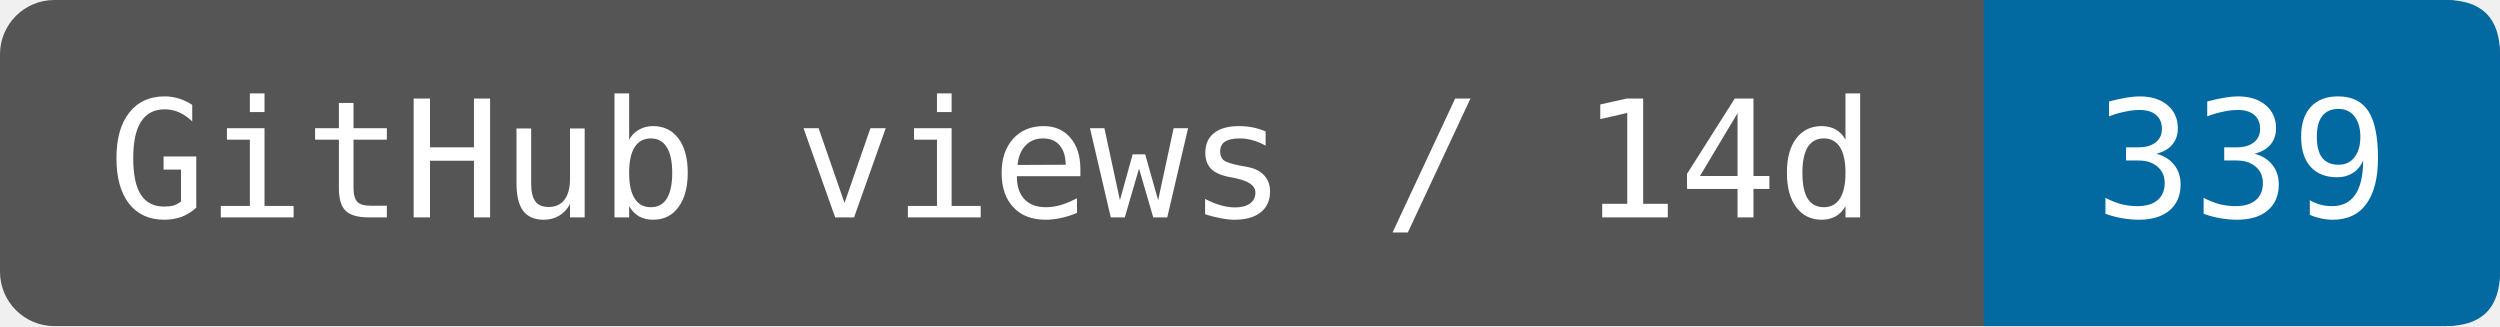
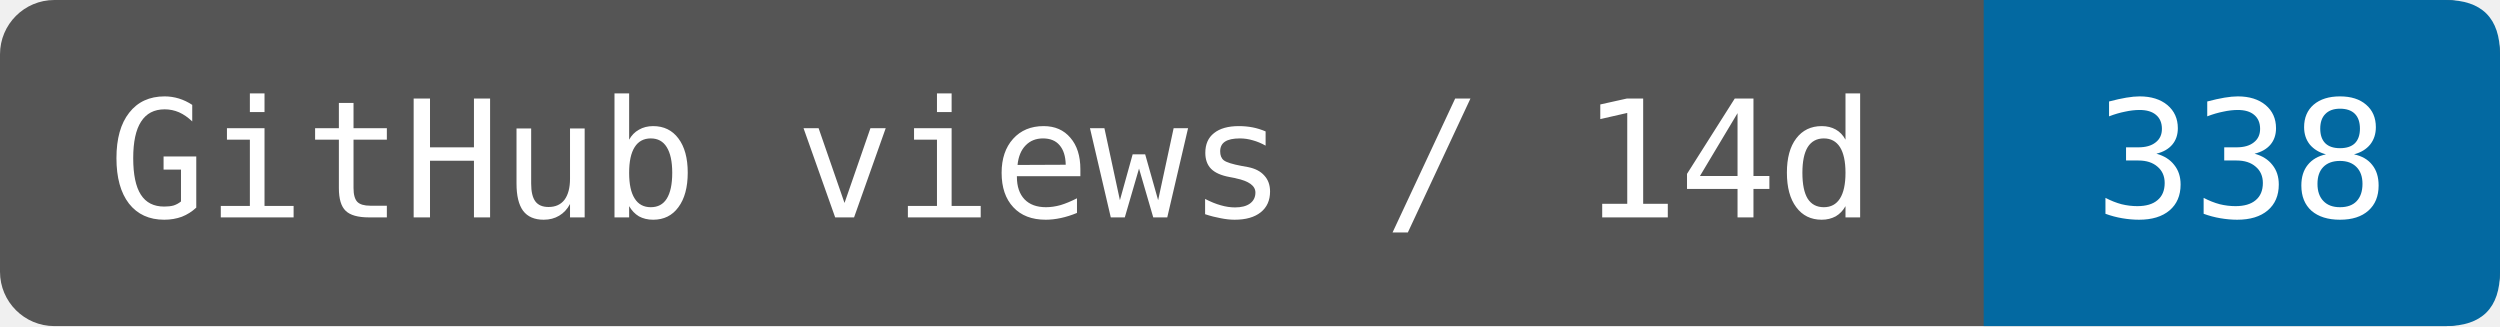
- <svg xmlns="http://www.w3.org/2000/svg" width="153.333" height="20" viewBox="0 0 184 24" role="img" aria-label="GitHub views / 14d: 339">
+ <svg xmlns="http://www.w3.org/2000/svg" width="153.333" height="20" viewBox="0 0 184 24" role="img" aria-label="GitHub views / 14d: 338">
  <rect width="184" height="24" rx="4" fill="#555" />
  <path d="M146 0H180Q184 0 184 4V20Q184 24 180 24H146Z" fill="#0369a1" />
  <g fill="#fff" font-family="DejaVu Sans Mono,monospace" font-size="12" text-anchor="middle">
    <text x="73" y="16">GitHub views / 14d</text>
-     <text x="165" y="16">339</text>
+     <text x="165" y="16">338</text>
  </g>
</svg>
